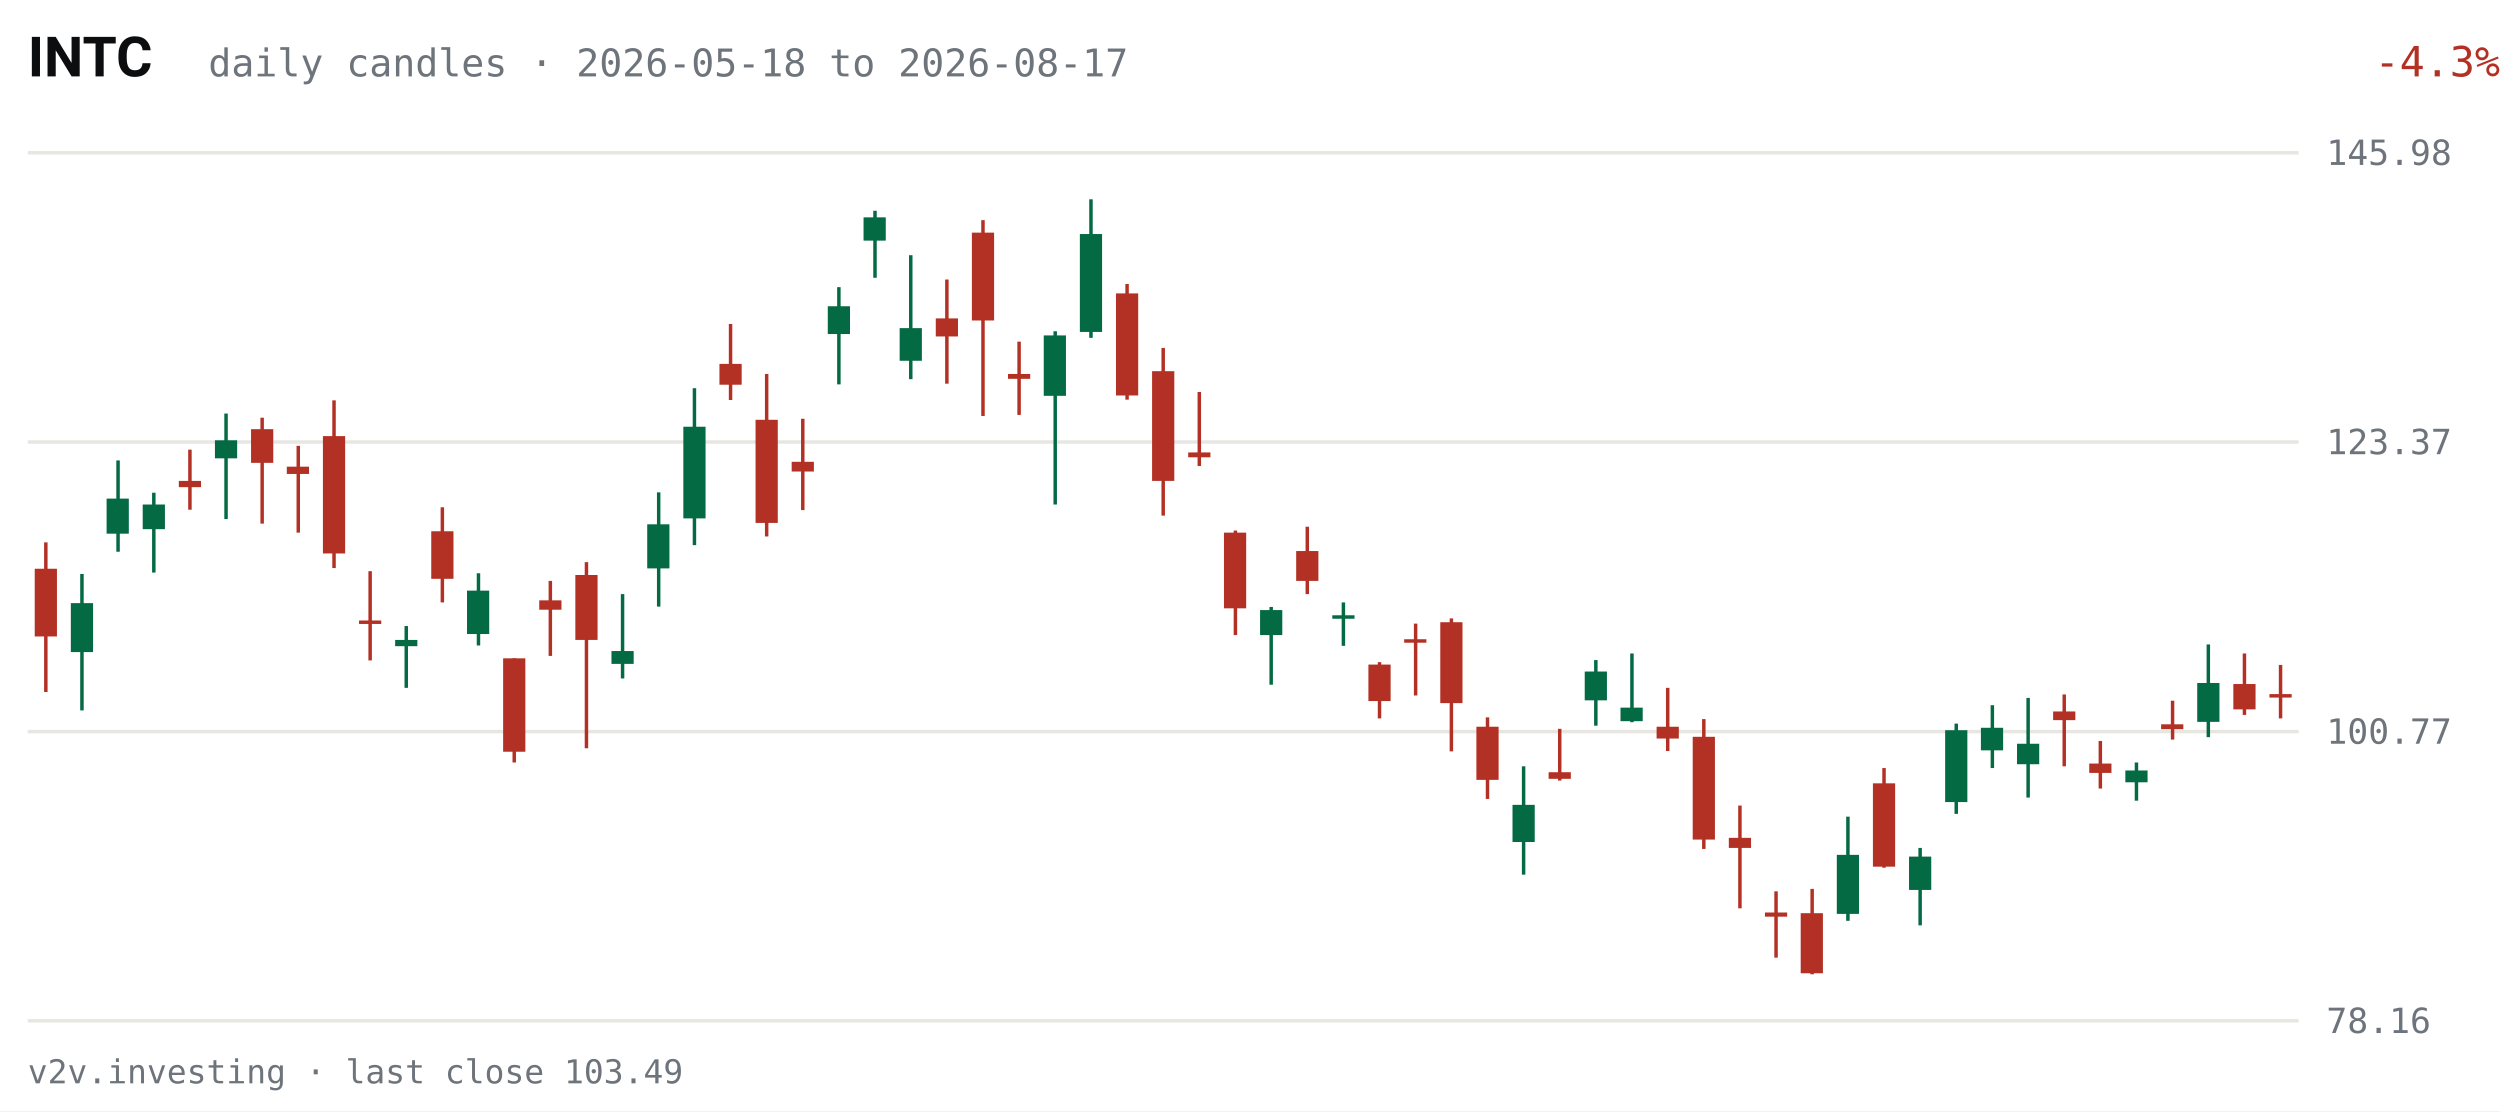
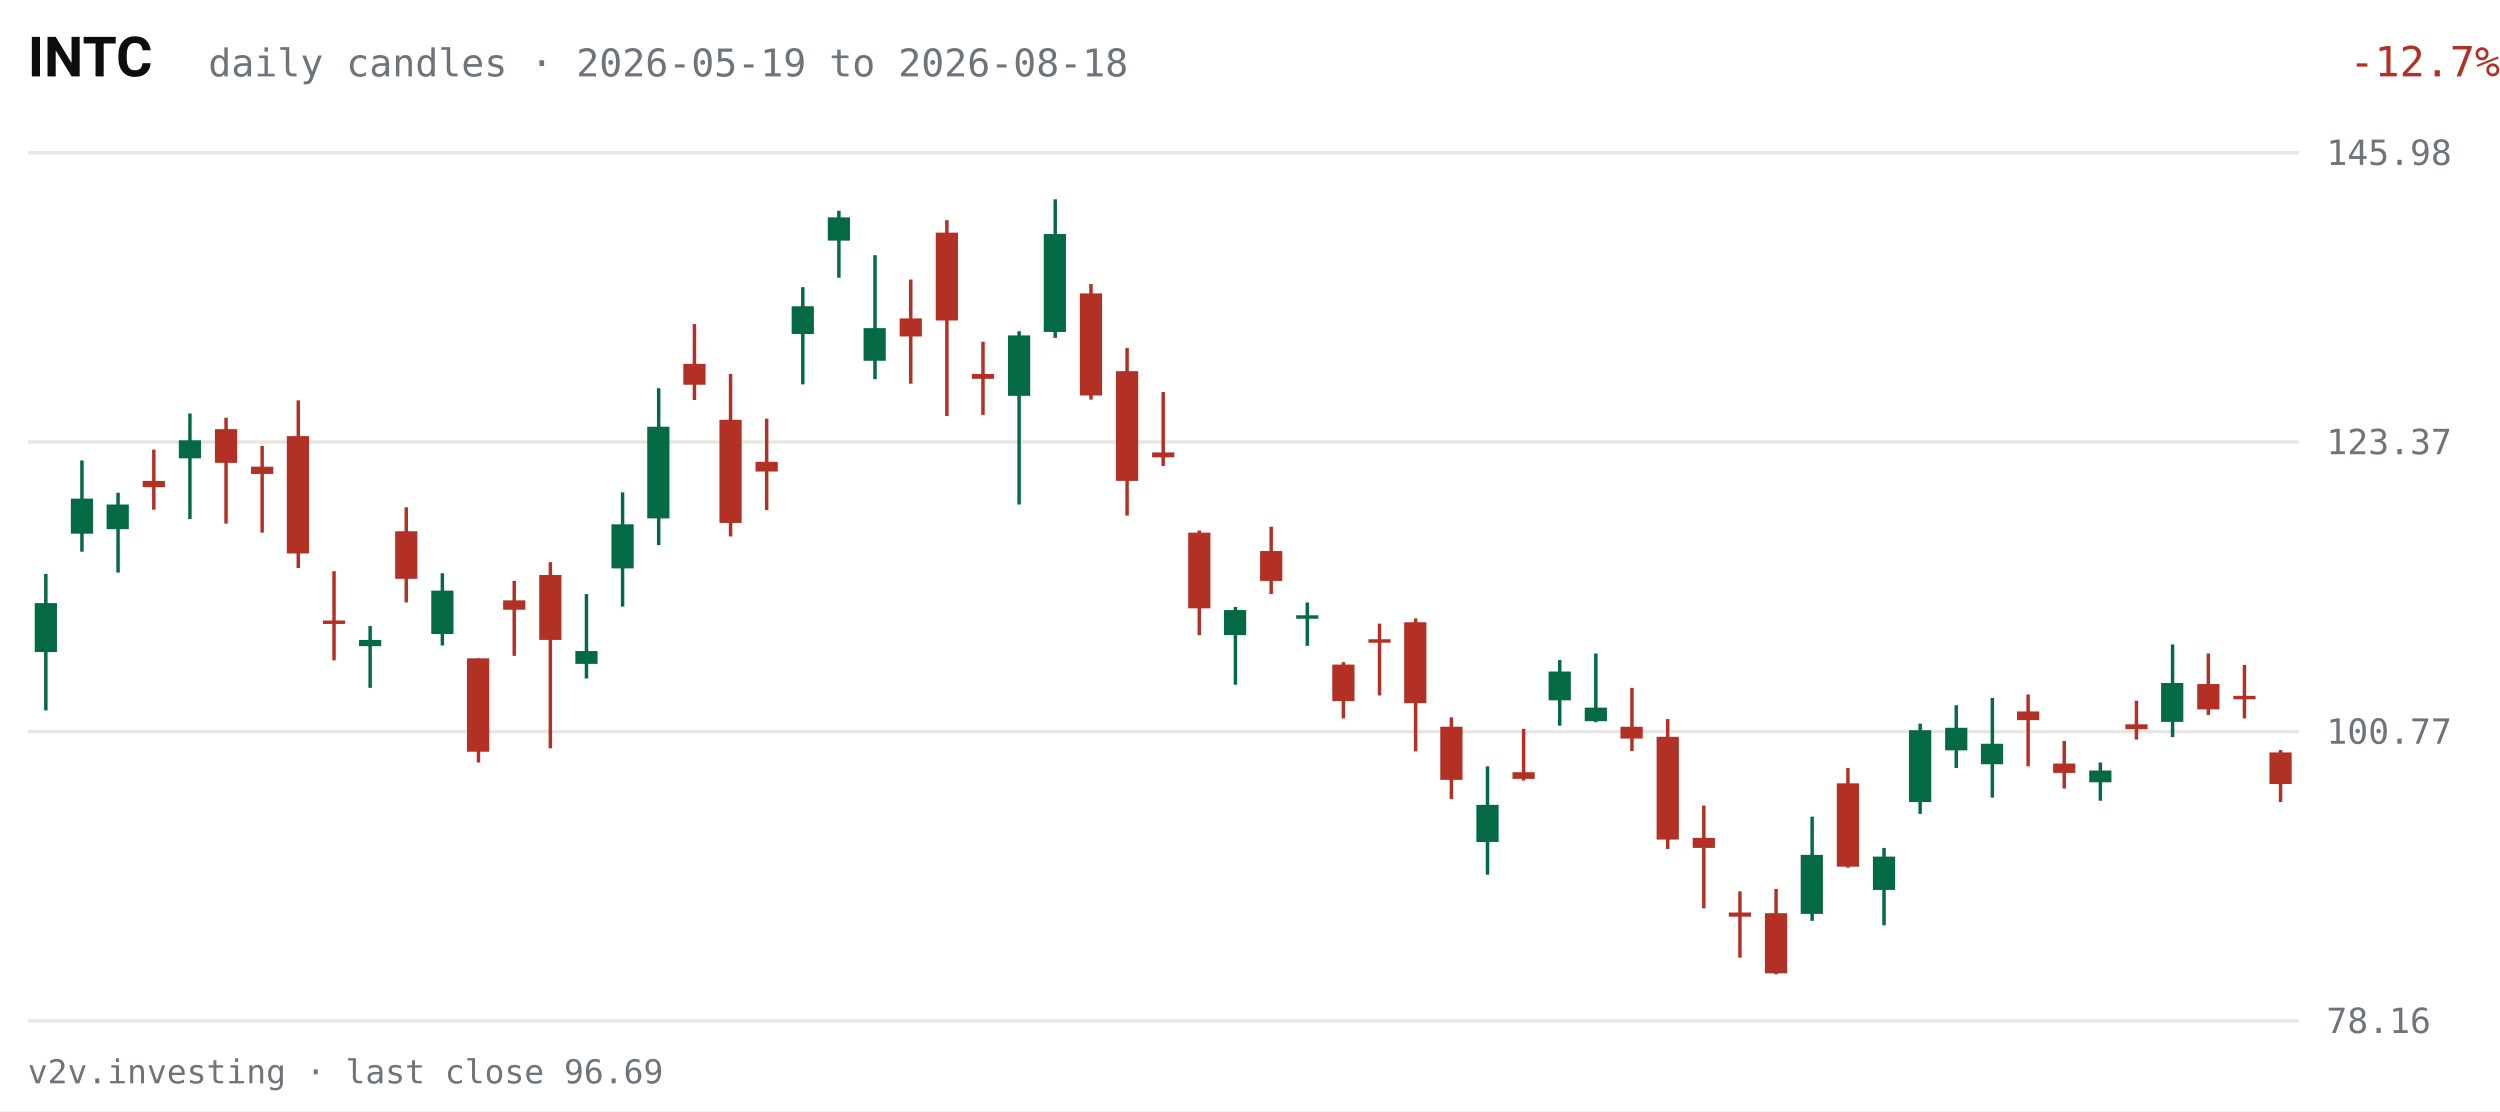
<svg xmlns="http://www.w3.org/2000/svg" viewBox="0 0 720 320" width="720" height="320" role="img" aria-label="INTC daily candles, last 63 sessions">
  <rect width="720" height="320" fill="#FFFFFF" />
  <text x="8" y="22" fill="#0C0D0E" font-size="16" font-weight="600" font-family="system-ui,-apple-system,Segoe UI,Roboto,sans-serif">INTC</text>
-   <text x="60" y="22" fill="#6E747B" font-size="11" font-family="ui-monospace,SFMono-Regular,Menlo,Consolas,monospace">daily candles · 2026-05-18 to 2026-08-17</text>
-   <text x="670" y="22" fill="#B33124" font-size="12" text-anchor="end" font-family="ui-monospace,SFMono-Regular,Menlo,Consolas,monospace" transform="translate(50,0)">-4.3%</text>
+   <text x="60" y="22" fill="#6E747B" font-size="11" font-family="ui-monospace,SFMono-Regular,Menlo,Consolas,monospace">daily candles · 2026-05-19 to 2026-08-18</text>
+   <text x="670" y="22" fill="#B33124" font-size="12" text-anchor="end" font-family="ui-monospace,SFMono-Regular,Menlo,Consolas,monospace" transform="translate(50,0)">-12.7%</text>
  <g font-family="ui-monospace,SFMono-Regular,Menlo,Consolas,monospace">
    <line x1="8" y1="294.0" x2="662" y2="294.0" stroke="#E7E6E1" stroke-width="1" />
    <text x="670" y="297.5" fill="#6E747B" font-size="10">78.16</text>
    <line x1="8" y1="210.7" x2="662" y2="210.7" stroke="#E7E6E1" stroke-width="1" />
    <text x="670" y="214.2" fill="#6E747B" font-size="10">100.77</text>
    <line x1="8" y1="127.3" x2="662" y2="127.3" stroke="#E7E6E1" stroke-width="1" />
    <text x="670" y="130.8" fill="#6E747B" font-size="10">123.37</text>
    <line x1="8" y1="44.0" x2="662" y2="44.0" stroke="#E7E6E1" stroke-width="1" />
    <text x="670" y="47.5" fill="#6E747B" font-size="10">145.98</text>
-     <line x1="13.2" y1="156.2" x2="13.2" y2="199.3" stroke="#B33124" stroke-width="1" />
-     <rect x="10.0" y="163.8" width="6.4" height="19.5" fill="#B33124" />
-     <line x1="23.6" y1="165.3" x2="23.6" y2="204.6" stroke="#046A44" stroke-width="1" />
-     <rect x="20.4" y="173.7" width="6.4" height="14.1" fill="#046A44" />
-     <line x1="34.0" y1="132.6" x2="34.0" y2="158.9" stroke="#046A44" stroke-width="1" />
-     <rect x="30.7" y="143.6" width="6.4" height="10.1" fill="#046A44" />
-     <line x1="44.3" y1="141.9" x2="44.3" y2="164.9" stroke="#046A44" stroke-width="1" />
-     <rect x="41.1" y="145.3" width="6.4" height="7.1" fill="#046A44" />
-     <line x1="54.7" y1="129.5" x2="54.7" y2="146.8" stroke="#B33124" stroke-width="1" />
-     <rect x="51.5" y="138.5" width="6.4" height="1.8" fill="#B33124" />
-     <line x1="65.1" y1="119.1" x2="65.1" y2="149.5" stroke="#046A44" stroke-width="1" />
-     <rect x="61.9" y="126.8" width="6.4" height="5.2" fill="#046A44" />
-     <line x1="75.5" y1="120.3" x2="75.5" y2="150.8" stroke="#B33124" stroke-width="1" />
-     <rect x="72.3" y="123.6" width="6.4" height="9.7" fill="#B33124" />
-     <line x1="85.9" y1="128.4" x2="85.9" y2="153.4" stroke="#B33124" stroke-width="1" />
-     <rect x="82.6" y="134.4" width="6.4" height="2.1" fill="#B33124" />
-     <line x1="96.2" y1="115.3" x2="96.2" y2="163.6" stroke="#B33124" stroke-width="1" />
-     <rect x="93.0" y="125.6" width="6.4" height="33.8" fill="#B33124" />
-     <line x1="106.6" y1="164.5" x2="106.6" y2="190.2" stroke="#B33124" stroke-width="1" />
-     <rect x="103.4" y="178.7" width="6.4" height="1.0" fill="#B33124" />
-     <line x1="117.0" y1="180.3" x2="117.0" y2="198.1" stroke="#046A44" stroke-width="1" />
-     <rect x="113.8" y="184.3" width="6.4" height="1.8" fill="#046A44" />
-     <line x1="127.4" y1="146.1" x2="127.4" y2="173.5" stroke="#B33124" stroke-width="1" />
-     <rect x="124.2" y="153.0" width="6.4" height="13.7" fill="#B33124" />
-     <line x1="137.8" y1="165.1" x2="137.8" y2="185.9" stroke="#046A44" stroke-width="1" />
-     <rect x="134.5" y="170.1" width="6.4" height="12.5" fill="#046A44" />
-     <line x1="148.1" y1="189.6" x2="148.1" y2="219.6" stroke="#B33124" stroke-width="1" />
-     <rect x="144.9" y="189.6" width="6.4" height="26.9" fill="#B33124" />
-     <line x1="158.5" y1="167.3" x2="158.5" y2="188.9" stroke="#B33124" stroke-width="1" />
-     <rect x="155.3" y="172.9" width="6.4" height="2.7" fill="#B33124" />
-     <line x1="168.9" y1="161.9" x2="168.9" y2="215.5" stroke="#B33124" stroke-width="1" />
-     <rect x="165.7" y="165.6" width="6.4" height="18.7" fill="#B33124" />
-     <line x1="179.3" y1="171.1" x2="179.3" y2="195.4" stroke="#046A44" stroke-width="1" />
-     <rect x="176.1" y="187.5" width="6.4" height="3.7" fill="#046A44" />
-     <line x1="189.7" y1="141.8" x2="189.7" y2="174.7" stroke="#046A44" stroke-width="1" />
-     <rect x="186.4" y="151.0" width="6.4" height="12.7" fill="#046A44" />
-     <line x1="200.0" y1="111.8" x2="200.0" y2="157.0" stroke="#046A44" stroke-width="1" />
-     <rect x="196.8" y="122.9" width="6.4" height="26.4" fill="#046A44" />
-     <line x1="210.4" y1="93.3" x2="210.4" y2="115.2" stroke="#B33124" stroke-width="1" />
-     <rect x="207.2" y="104.8" width="6.4" height="6.0" fill="#B33124" />
-     <line x1="220.8" y1="107.7" x2="220.8" y2="154.5" stroke="#B33124" stroke-width="1" />
-     <rect x="217.6" y="120.9" width="6.4" height="29.7" fill="#B33124" />
-     <line x1="231.2" y1="120.6" x2="231.2" y2="146.9" stroke="#B33124" stroke-width="1" />
-     <rect x="228.0" y="133.0" width="6.4" height="2.8" fill="#B33124" />
-     <line x1="241.6" y1="82.7" x2="241.6" y2="110.7" stroke="#046A44" stroke-width="1" />
-     <rect x="238.4" y="88.2" width="6.4" height="8.0" fill="#046A44" />
-     <line x1="252.0" y1="60.7" x2="252.0" y2="80.0" stroke="#046A44" stroke-width="1" />
-     <rect x="248.7" y="62.6" width="6.4" height="6.7" fill="#046A44" />
-     <line x1="262.3" y1="73.5" x2="262.3" y2="109.2" stroke="#046A44" stroke-width="1" />
-     <rect x="259.1" y="94.5" width="6.4" height="9.4" fill="#046A44" />
-     <line x1="272.7" y1="80.5" x2="272.7" y2="110.5" stroke="#B33124" stroke-width="1" />
-     <rect x="269.5" y="91.7" width="6.4" height="5.2" fill="#B33124" />
-     <line x1="283.1" y1="63.4" x2="283.1" y2="119.8" stroke="#B33124" stroke-width="1" />
-     <rect x="279.9" y="67.0" width="6.4" height="25.3" fill="#B33124" />
-     <line x1="293.5" y1="98.4" x2="293.5" y2="119.5" stroke="#B33124" stroke-width="1" />
-     <rect x="290.3" y="107.7" width="6.4" height="1.4" fill="#B33124" />
-     <line x1="303.9" y1="95.4" x2="303.9" y2="145.3" stroke="#046A44" stroke-width="1" />
-     <rect x="300.6" y="96.6" width="6.4" height="17.4" fill="#046A44" />
-     <line x1="314.2" y1="57.4" x2="314.2" y2="97.3" stroke="#046A44" stroke-width="1" />
-     <rect x="311.0" y="67.4" width="6.4" height="28.2" fill="#046A44" />
-     <line x1="324.6" y1="81.8" x2="324.6" y2="115.1" stroke="#B33124" stroke-width="1" />
-     <rect x="321.4" y="84.5" width="6.4" height="29.4" fill="#B33124" />
-     <line x1="335.0" y1="100.2" x2="335.0" y2="148.5" stroke="#B33124" stroke-width="1" />
-     <rect x="331.8" y="106.9" width="6.4" height="31.6" fill="#B33124" />
-     <line x1="345.4" y1="112.9" x2="345.4" y2="134.2" stroke="#B33124" stroke-width="1" />
-     <rect x="342.2" y="130.3" width="6.4" height="1.4" fill="#B33124" />
-     <line x1="355.8" y1="152.8" x2="355.8" y2="182.9" stroke="#B33124" stroke-width="1" />
-     <rect x="352.5" y="153.4" width="6.4" height="21.8" fill="#B33124" />
-     <line x1="366.1" y1="174.8" x2="366.1" y2="197.2" stroke="#046A44" stroke-width="1" />
-     <rect x="362.9" y="175.7" width="6.4" height="7.2" fill="#046A44" />
-     <line x1="376.5" y1="151.7" x2="376.5" y2="171.1" stroke="#B33124" stroke-width="1" />
-     <rect x="373.3" y="158.7" width="6.4" height="8.6" fill="#B33124" />
-     <line x1="386.9" y1="173.5" x2="386.9" y2="186.0" stroke="#046A44" stroke-width="1" />
-     <rect x="383.7" y="177.2" width="6.4" height="1.0" fill="#046A44" />
-     <line x1="397.3" y1="190.7" x2="397.3" y2="206.9" stroke="#B33124" stroke-width="1" />
-     <rect x="394.1" y="191.4" width="6.4" height="10.5" fill="#B33124" />
-     <line x1="407.7" y1="179.6" x2="407.7" y2="200.3" stroke="#B33124" stroke-width="1" />
-     <rect x="404.4" y="184.1" width="6.4" height="1.0" fill="#B33124" />
-     <line x1="418.0" y1="178.1" x2="418.0" y2="216.4" stroke="#B33124" stroke-width="1" />
-     <rect x="414.8" y="179.2" width="6.4" height="23.3" fill="#B33124" />
-     <line x1="428.4" y1="206.6" x2="428.4" y2="230.1" stroke="#B33124" stroke-width="1" />
-     <rect x="425.2" y="209.3" width="6.4" height="15.3" fill="#B33124" />
-     <line x1="438.8" y1="220.7" x2="438.8" y2="251.9" stroke="#046A44" stroke-width="1" />
-     <rect x="435.6" y="231.8" width="6.4" height="10.7" fill="#046A44" />
-     <line x1="449.2" y1="209.9" x2="449.2" y2="224.8" stroke="#B33124" stroke-width="1" />
-     <rect x="446.0" y="222.4" width="6.4" height="1.9" fill="#B33124" />
-     <line x1="459.6" y1="190.1" x2="459.6" y2="209.0" stroke="#046A44" stroke-width="1" />
-     <rect x="456.4" y="193.4" width="6.4" height="8.3" fill="#046A44" />
-     <line x1="470.0" y1="188.2" x2="470.0" y2="208.0" stroke="#046A44" stroke-width="1" />
-     <rect x="466.7" y="203.8" width="6.4" height="3.9" fill="#046A44" />
-     <line x1="480.3" y1="198.1" x2="480.3" y2="216.3" stroke="#B33124" stroke-width="1" />
-     <rect x="477.1" y="209.3" width="6.4" height="3.4" fill="#B33124" />
-     <line x1="490.7" y1="207.1" x2="490.7" y2="244.5" stroke="#B33124" stroke-width="1" />
-     <rect x="487.5" y="212.2" width="6.4" height="29.6" fill="#B33124" />
-     <line x1="501.1" y1="232.0" x2="501.1" y2="261.6" stroke="#B33124" stroke-width="1" />
-     <rect x="497.9" y="241.3" width="6.4" height="2.9" fill="#B33124" />
-     <line x1="511.5" y1="256.7" x2="511.5" y2="275.8" stroke="#B33124" stroke-width="1" />
-     <rect x="508.3" y="262.8" width="6.4" height="1.2" fill="#B33124" />
-     <line x1="521.9" y1="256.0" x2="521.9" y2="280.6" stroke="#B33124" stroke-width="1" />
-     <rect x="518.6" y="263.0" width="6.4" height="17.3" fill="#B33124" />
-     <line x1="532.2" y1="235.2" x2="532.2" y2="265.2" stroke="#046A44" stroke-width="1" />
-     <rect x="529.0" y="246.2" width="6.4" height="17.0" fill="#046A44" />
-     <line x1="542.6" y1="221.2" x2="542.6" y2="249.9" stroke="#B33124" stroke-width="1" />
-     <rect x="539.4" y="225.6" width="6.4" height="24.0" fill="#B33124" />
-     <line x1="553.0" y1="244.2" x2="553.0" y2="266.5" stroke="#046A44" stroke-width="1" />
-     <rect x="549.8" y="246.7" width="6.4" height="9.6" fill="#046A44" />
-     <line x1="563.4" y1="208.4" x2="563.4" y2="234.4" stroke="#046A44" stroke-width="1" />
-     <rect x="560.2" y="210.3" width="6.4" height="20.7" fill="#046A44" />
-     <line x1="573.8" y1="203.1" x2="573.8" y2="221.2" stroke="#046A44" stroke-width="1" />
-     <rect x="570.5" y="209.6" width="6.4" height="6.5" fill="#046A44" />
-     <line x1="584.1" y1="201.0" x2="584.1" y2="229.7" stroke="#046A44" stroke-width="1" />
-     <rect x="580.9" y="214.2" width="6.4" height="5.9" fill="#046A44" />
-     <line x1="594.5" y1="200.0" x2="594.5" y2="220.7" stroke="#B33124" stroke-width="1" />
-     <rect x="591.3" y="204.9" width="6.4" height="2.5" fill="#B33124" />
-     <line x1="604.9" y1="213.4" x2="604.9" y2="227.1" stroke="#B33124" stroke-width="1" />
-     <rect x="601.7" y="219.9" width="6.4" height="2.7" fill="#B33124" />
-     <line x1="615.3" y1="219.6" x2="615.3" y2="230.6" stroke="#046A44" stroke-width="1" />
-     <rect x="612.1" y="221.9" width="6.4" height="3.4" fill="#046A44" />
-     <line x1="625.7" y1="201.8" x2="625.7" y2="213.0" stroke="#B33124" stroke-width="1" />
-     <rect x="622.4" y="208.6" width="6.4" height="1.4" fill="#B33124" />
-     <line x1="636.0" y1="185.6" x2="636.0" y2="212.3" stroke="#046A44" stroke-width="1" />
-     <rect x="632.8" y="196.7" width="6.4" height="11.2" fill="#046A44" />
-     <line x1="646.4" y1="188.2" x2="646.4" y2="205.9" stroke="#B33124" stroke-width="1" />
-     <rect x="643.2" y="197.0" width="6.4" height="7.3" fill="#B33124" />
-     <line x1="656.8" y1="191.5" x2="656.8" y2="206.9" stroke="#B33124" stroke-width="1" />
-     <rect x="653.6" y="199.9" width="6.4" height="1.0" fill="#B33124" />
+     <line x1="13.2" y1="165.3" x2="13.2" y2="204.6" stroke="#046A44" stroke-width="1" />
+     <rect x="10.0" y="173.7" width="6.4" height="14.1" fill="#046A44" />
+     <line x1="23.6" y1="132.6" x2="23.6" y2="158.9" stroke="#046A44" stroke-width="1" />
+     <rect x="20.4" y="143.6" width="6.4" height="10.1" fill="#046A44" />
+     <line x1="34.0" y1="141.9" x2="34.0" y2="164.9" stroke="#046A44" stroke-width="1" />
+     <rect x="30.7" y="145.3" width="6.4" height="7.1" fill="#046A44" />
+     <line x1="44.3" y1="129.5" x2="44.3" y2="146.8" stroke="#B33124" stroke-width="1" />
+     <rect x="41.1" y="138.5" width="6.4" height="1.8" fill="#B33124" />
+     <line x1="54.7" y1="119.1" x2="54.7" y2="149.5" stroke="#046A44" stroke-width="1" />
+     <rect x="51.5" y="126.8" width="6.4" height="5.2" fill="#046A44" />
+     <line x1="65.1" y1="120.3" x2="65.1" y2="150.8" stroke="#B33124" stroke-width="1" />
+     <rect x="61.9" y="123.6" width="6.4" height="9.7" fill="#B33124" />
+     <line x1="75.5" y1="128.4" x2="75.5" y2="153.4" stroke="#B33124" stroke-width="1" />
+     <rect x="72.3" y="134.4" width="6.4" height="2.1" fill="#B33124" />
+     <line x1="85.9" y1="115.3" x2="85.9" y2="163.6" stroke="#B33124" stroke-width="1" />
+     <rect x="82.6" y="125.6" width="6.4" height="33.8" fill="#B33124" />
+     <line x1="96.2" y1="164.5" x2="96.2" y2="190.2" stroke="#B33124" stroke-width="1" />
+     <rect x="93.0" y="178.7" width="6.4" height="1.0" fill="#B33124" />
+     <line x1="106.6" y1="180.3" x2="106.6" y2="198.1" stroke="#046A44" stroke-width="1" />
+     <rect x="103.4" y="184.3" width="6.4" height="1.8" fill="#046A44" />
+     <line x1="117.0" y1="146.1" x2="117.0" y2="173.5" stroke="#B33124" stroke-width="1" />
+     <rect x="113.8" y="153.0" width="6.4" height="13.7" fill="#B33124" />
+     <line x1="127.4" y1="165.1" x2="127.4" y2="185.9" stroke="#046A44" stroke-width="1" />
+     <rect x="124.2" y="170.1" width="6.4" height="12.5" fill="#046A44" />
+     <line x1="137.8" y1="189.6" x2="137.8" y2="219.6" stroke="#B33124" stroke-width="1" />
+     <rect x="134.5" y="189.6" width="6.4" height="26.9" fill="#B33124" />
+     <line x1="148.1" y1="167.3" x2="148.1" y2="188.9" stroke="#B33124" stroke-width="1" />
+     <rect x="144.9" y="172.9" width="6.4" height="2.7" fill="#B33124" />
+     <line x1="158.5" y1="161.9" x2="158.5" y2="215.5" stroke="#B33124" stroke-width="1" />
+     <rect x="155.3" y="165.6" width="6.4" height="18.7" fill="#B33124" />
+     <line x1="168.9" y1="171.1" x2="168.9" y2="195.4" stroke="#046A44" stroke-width="1" />
+     <rect x="165.7" y="187.5" width="6.4" height="3.7" fill="#046A44" />
+     <line x1="179.3" y1="141.8" x2="179.3" y2="174.7" stroke="#046A44" stroke-width="1" />
+     <rect x="176.1" y="151.0" width="6.4" height="12.7" fill="#046A44" />
+     <line x1="189.7" y1="111.8" x2="189.7" y2="157.0" stroke="#046A44" stroke-width="1" />
+     <rect x="186.4" y="122.9" width="6.4" height="26.4" fill="#046A44" />
+     <line x1="200.0" y1="93.3" x2="200.0" y2="115.2" stroke="#B33124" stroke-width="1" />
+     <rect x="196.8" y="104.8" width="6.4" height="6.0" fill="#B33124" />
+     <line x1="210.4" y1="107.7" x2="210.4" y2="154.5" stroke="#B33124" stroke-width="1" />
+     <rect x="207.2" y="120.9" width="6.4" height="29.7" fill="#B33124" />
+     <line x1="220.8" y1="120.6" x2="220.8" y2="146.9" stroke="#B33124" stroke-width="1" />
+     <rect x="217.6" y="133.0" width="6.4" height="2.8" fill="#B33124" />
+     <line x1="231.2" y1="82.7" x2="231.2" y2="110.7" stroke="#046A44" stroke-width="1" />
+     <rect x="228.0" y="88.2" width="6.4" height="8.0" fill="#046A44" />
+     <line x1="241.6" y1="60.7" x2="241.6" y2="80.0" stroke="#046A44" stroke-width="1" />
+     <rect x="238.4" y="62.6" width="6.4" height="6.7" fill="#046A44" />
+     <line x1="252.0" y1="73.5" x2="252.0" y2="109.2" stroke="#046A44" stroke-width="1" />
+     <rect x="248.7" y="94.5" width="6.4" height="9.4" fill="#046A44" />
+     <line x1="262.3" y1="80.5" x2="262.3" y2="110.5" stroke="#B33124" stroke-width="1" />
+     <rect x="259.1" y="91.7" width="6.4" height="5.2" fill="#B33124" />
+     <line x1="272.7" y1="63.4" x2="272.7" y2="119.8" stroke="#B33124" stroke-width="1" />
+     <rect x="269.5" y="67.0" width="6.4" height="25.3" fill="#B33124" />
+     <line x1="283.1" y1="98.4" x2="283.1" y2="119.5" stroke="#B33124" stroke-width="1" />
+     <rect x="279.9" y="107.7" width="6.4" height="1.4" fill="#B33124" />
+     <line x1="293.5" y1="95.4" x2="293.5" y2="145.3" stroke="#046A44" stroke-width="1" />
+     <rect x="290.3" y="96.6" width="6.4" height="17.4" fill="#046A44" />
+     <line x1="303.9" y1="57.4" x2="303.9" y2="97.3" stroke="#046A44" stroke-width="1" />
+     <rect x="300.6" y="67.4" width="6.4" height="28.2" fill="#046A44" />
+     <line x1="314.2" y1="81.8" x2="314.2" y2="115.1" stroke="#B33124" stroke-width="1" />
+     <rect x="311.0" y="84.5" width="6.4" height="29.4" fill="#B33124" />
+     <line x1="324.6" y1="100.2" x2="324.6" y2="148.5" stroke="#B33124" stroke-width="1" />
+     <rect x="321.4" y="106.9" width="6.4" height="31.6" fill="#B33124" />
+     <line x1="335.0" y1="112.9" x2="335.0" y2="134.2" stroke="#B33124" stroke-width="1" />
+     <rect x="331.8" y="130.3" width="6.4" height="1.4" fill="#B33124" />
+     <line x1="345.4" y1="152.8" x2="345.4" y2="182.9" stroke="#B33124" stroke-width="1" />
+     <rect x="342.2" y="153.4" width="6.4" height="21.8" fill="#B33124" />
+     <line x1="355.8" y1="174.8" x2="355.8" y2="197.2" stroke="#046A44" stroke-width="1" />
+     <rect x="352.5" y="175.7" width="6.4" height="7.2" fill="#046A44" />
+     <line x1="366.1" y1="151.7" x2="366.1" y2="171.1" stroke="#B33124" stroke-width="1" />
+     <rect x="362.9" y="158.7" width="6.4" height="8.6" fill="#B33124" />
+     <line x1="376.5" y1="173.5" x2="376.5" y2="186.0" stroke="#046A44" stroke-width="1" />
+     <rect x="373.3" y="177.2" width="6.4" height="1.0" fill="#046A44" />
+     <line x1="386.9" y1="190.7" x2="386.9" y2="206.9" stroke="#B33124" stroke-width="1" />
+     <rect x="383.7" y="191.4" width="6.4" height="10.5" fill="#B33124" />
+     <line x1="397.3" y1="179.6" x2="397.3" y2="200.3" stroke="#B33124" stroke-width="1" />
+     <rect x="394.1" y="184.1" width="6.4" height="1.0" fill="#B33124" />
+     <line x1="407.7" y1="178.1" x2="407.7" y2="216.4" stroke="#B33124" stroke-width="1" />
+     <rect x="404.4" y="179.2" width="6.4" height="23.3" fill="#B33124" />
+     <line x1="418.0" y1="206.6" x2="418.0" y2="230.1" stroke="#B33124" stroke-width="1" />
+     <rect x="414.8" y="209.3" width="6.4" height="15.3" fill="#B33124" />
+     <line x1="428.4" y1="220.7" x2="428.4" y2="251.9" stroke="#046A44" stroke-width="1" />
+     <rect x="425.2" y="231.8" width="6.4" height="10.7" fill="#046A44" />
+     <line x1="438.8" y1="209.9" x2="438.8" y2="224.8" stroke="#B33124" stroke-width="1" />
+     <rect x="435.6" y="222.4" width="6.4" height="1.9" fill="#B33124" />
+     <line x1="449.2" y1="190.1" x2="449.2" y2="209.0" stroke="#046A44" stroke-width="1" />
+     <rect x="446.0" y="193.4" width="6.4" height="8.3" fill="#046A44" />
+     <line x1="459.6" y1="188.2" x2="459.6" y2="208.0" stroke="#046A44" stroke-width="1" />
+     <rect x="456.4" y="203.8" width="6.4" height="3.9" fill="#046A44" />
+     <line x1="470.0" y1="198.1" x2="470.0" y2="216.3" stroke="#B33124" stroke-width="1" />
+     <rect x="466.7" y="209.3" width="6.4" height="3.4" fill="#B33124" />
+     <line x1="480.3" y1="207.1" x2="480.3" y2="244.5" stroke="#B33124" stroke-width="1" />
+     <rect x="477.1" y="212.2" width="6.4" height="29.6" fill="#B33124" />
+     <line x1="490.7" y1="232.0" x2="490.7" y2="261.6" stroke="#B33124" stroke-width="1" />
+     <rect x="487.5" y="241.3" width="6.4" height="2.9" fill="#B33124" />
+     <line x1="501.1" y1="256.7" x2="501.1" y2="275.8" stroke="#B33124" stroke-width="1" />
+     <rect x="497.9" y="262.8" width="6.4" height="1.2" fill="#B33124" />
+     <line x1="511.5" y1="256.0" x2="511.5" y2="280.6" stroke="#B33124" stroke-width="1" />
+     <rect x="508.3" y="263.0" width="6.4" height="17.3" fill="#B33124" />
+     <line x1="521.9" y1="235.2" x2="521.9" y2="265.2" stroke="#046A44" stroke-width="1" />
+     <rect x="518.6" y="246.2" width="6.4" height="17.0" fill="#046A44" />
+     <line x1="532.2" y1="221.2" x2="532.2" y2="249.9" stroke="#B33124" stroke-width="1" />
+     <rect x="529.0" y="225.6" width="6.4" height="24.0" fill="#B33124" />
+     <line x1="542.6" y1="244.2" x2="542.6" y2="266.5" stroke="#046A44" stroke-width="1" />
+     <rect x="539.4" y="246.7" width="6.4" height="9.6" fill="#046A44" />
+     <line x1="553.0" y1="208.4" x2="553.0" y2="234.4" stroke="#046A44" stroke-width="1" />
+     <rect x="549.8" y="210.3" width="6.4" height="20.7" fill="#046A44" />
+     <line x1="563.4" y1="203.1" x2="563.4" y2="221.2" stroke="#046A44" stroke-width="1" />
+     <rect x="560.2" y="209.6" width="6.4" height="6.5" fill="#046A44" />
+     <line x1="573.8" y1="201.0" x2="573.8" y2="229.7" stroke="#046A44" stroke-width="1" />
+     <rect x="570.5" y="214.2" width="6.4" height="5.9" fill="#046A44" />
+     <line x1="584.1" y1="200.0" x2="584.1" y2="220.7" stroke="#B33124" stroke-width="1" />
+     <rect x="580.9" y="204.9" width="6.4" height="2.5" fill="#B33124" />
+     <line x1="594.5" y1="213.4" x2="594.5" y2="227.1" stroke="#B33124" stroke-width="1" />
+     <rect x="591.3" y="219.9" width="6.4" height="2.7" fill="#B33124" />
+     <line x1="604.9" y1="219.6" x2="604.9" y2="230.6" stroke="#046A44" stroke-width="1" />
+     <rect x="601.7" y="221.9" width="6.4" height="3.4" fill="#046A44" />
+     <line x1="615.3" y1="201.8" x2="615.3" y2="213.0" stroke="#B33124" stroke-width="1" />
+     <rect x="612.1" y="208.6" width="6.4" height="1.4" fill="#B33124" />
+     <line x1="625.7" y1="185.6" x2="625.7" y2="212.3" stroke="#046A44" stroke-width="1" />
+     <rect x="622.4" y="196.7" width="6.4" height="11.2" fill="#046A44" />
+     <line x1="636.0" y1="188.2" x2="636.0" y2="205.9" stroke="#B33124" stroke-width="1" />
+     <rect x="632.8" y="197.0" width="6.4" height="7.3" fill="#B33124" />
+     <line x1="646.4" y1="191.5" x2="646.4" y2="206.9" stroke="#B33124" stroke-width="1" />
+     <rect x="643.2" y="200.4" width="6.4" height="1.0" fill="#B33124" />
+     <line x1="656.8" y1="216.0" x2="656.8" y2="231.0" stroke="#B33124" stroke-width="1" />
+     <rect x="653.6" y="216.7" width="6.4" height="9.1" fill="#B33124" />
  </g>
-   <text x="8" y="312" fill="#6E747B" font-size="9.5" font-family="ui-monospace,SFMono-Regular,Menlo,Consolas,monospace">v2v.investing · last close 103.49</text>
+   <text x="8" y="312" fill="#6E747B" font-size="9.5" font-family="ui-monospace,SFMono-Regular,Menlo,Consolas,monospace">v2v.investing · last close 96.69</text>
</svg>
